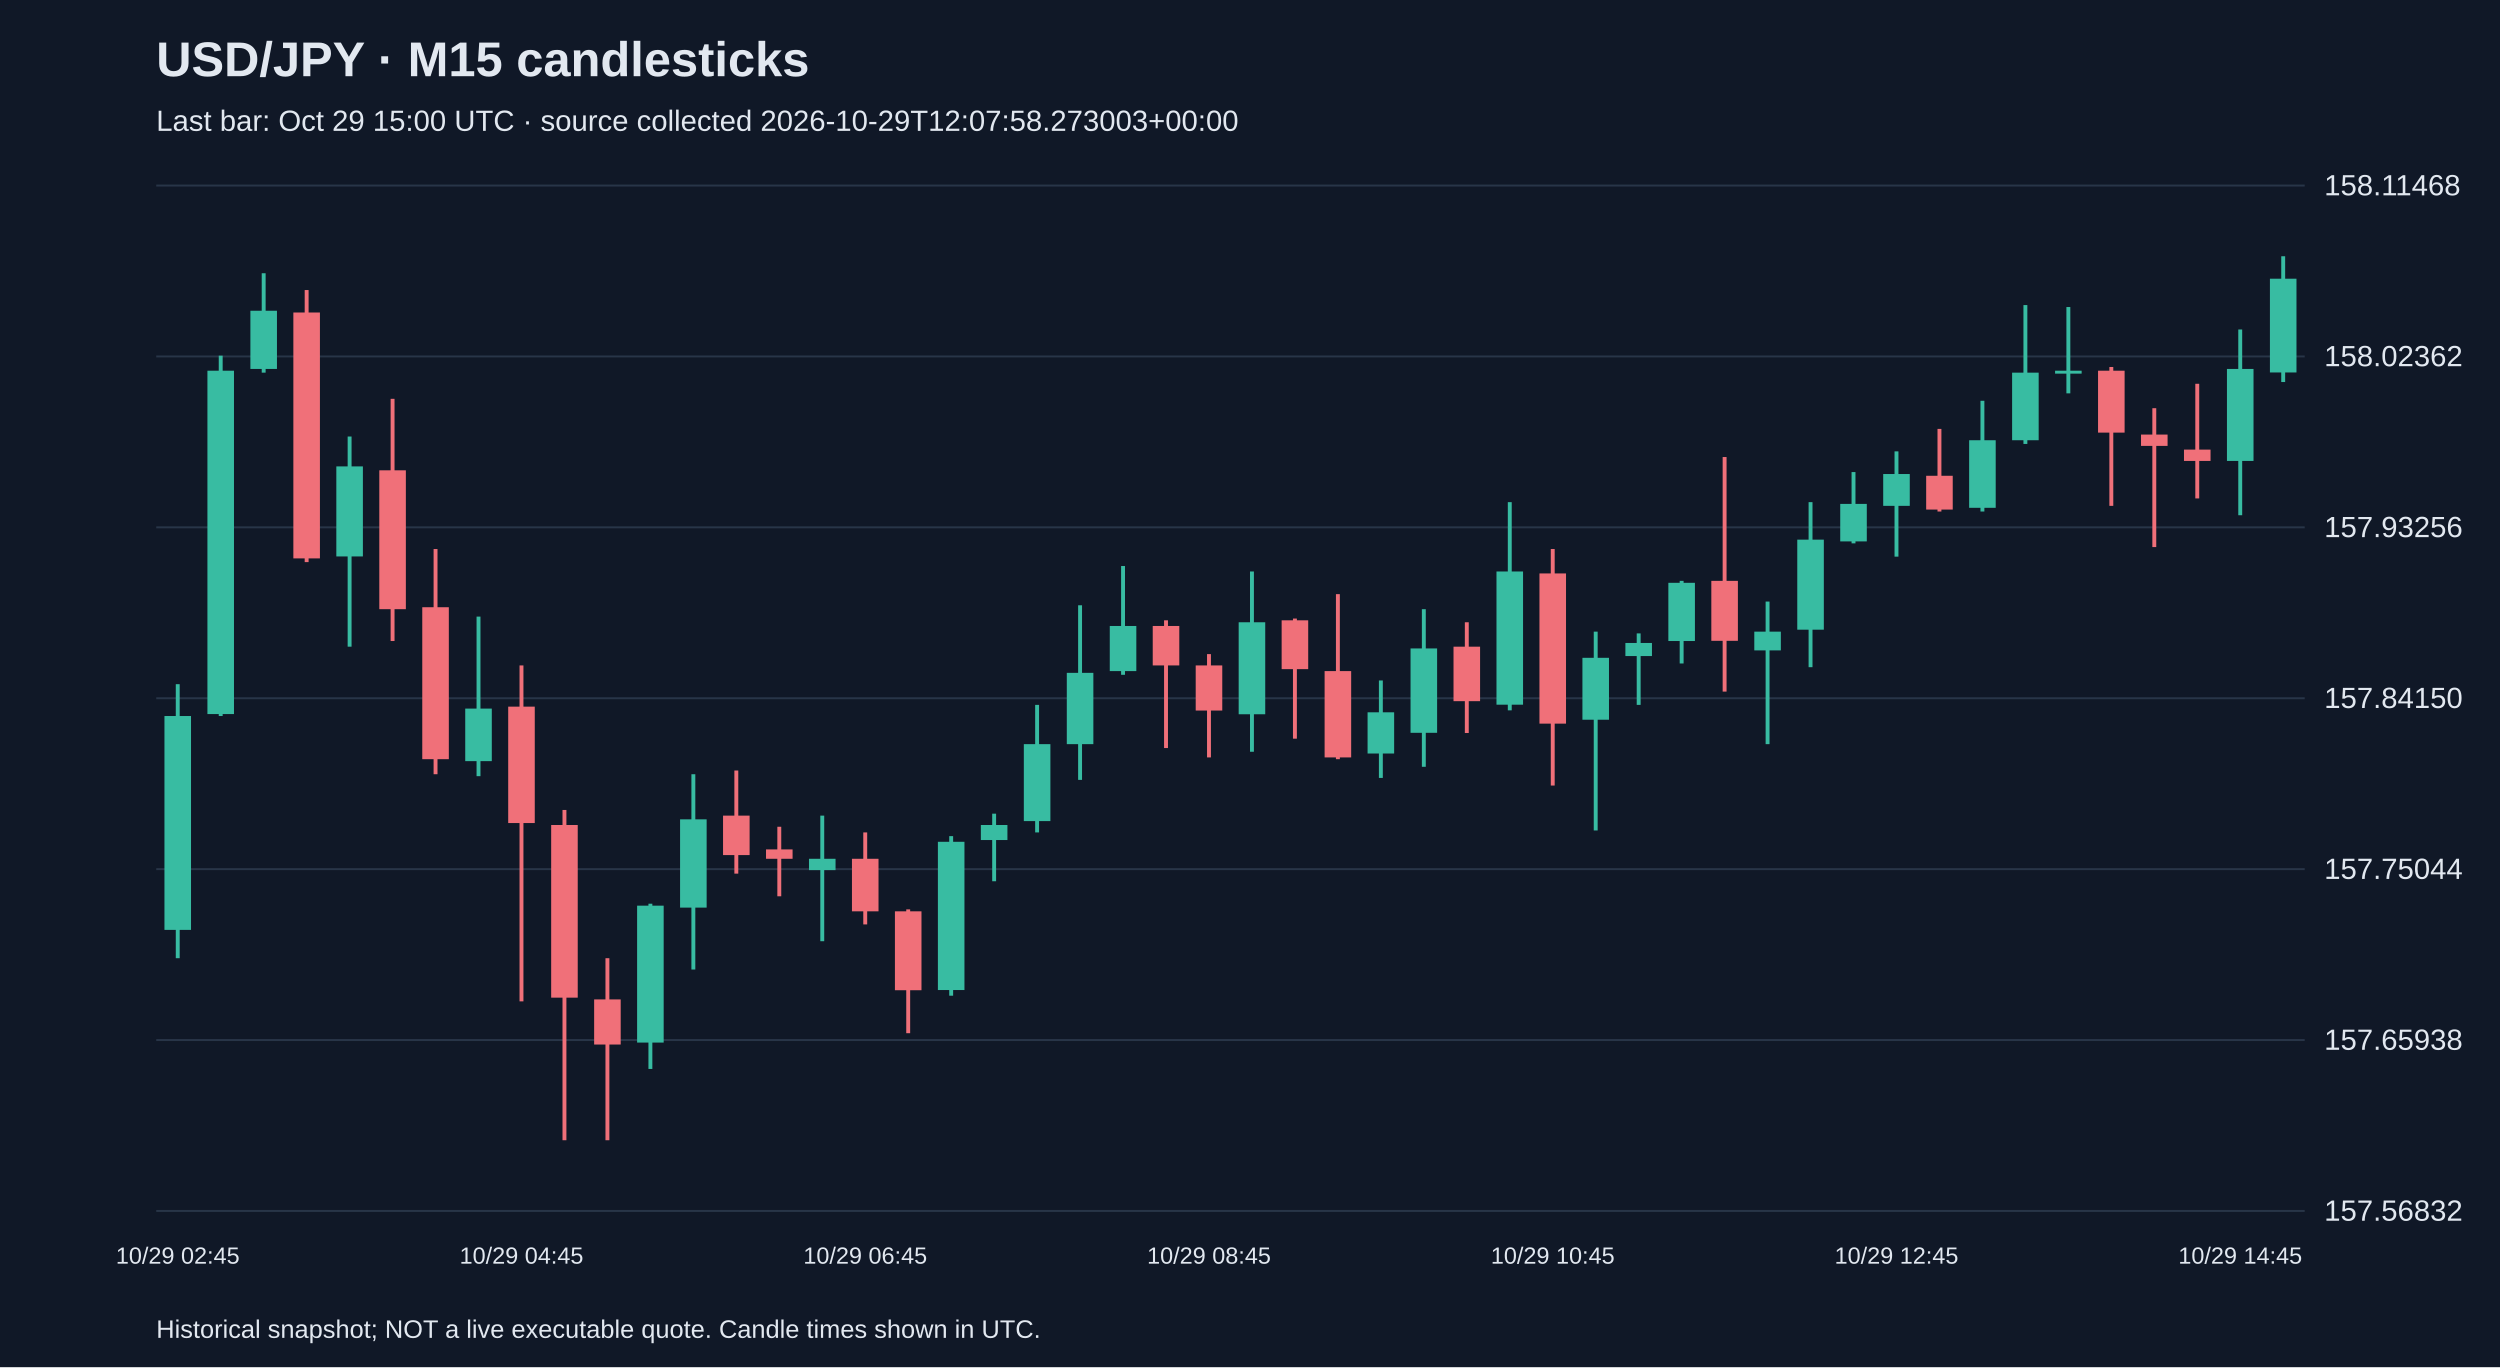
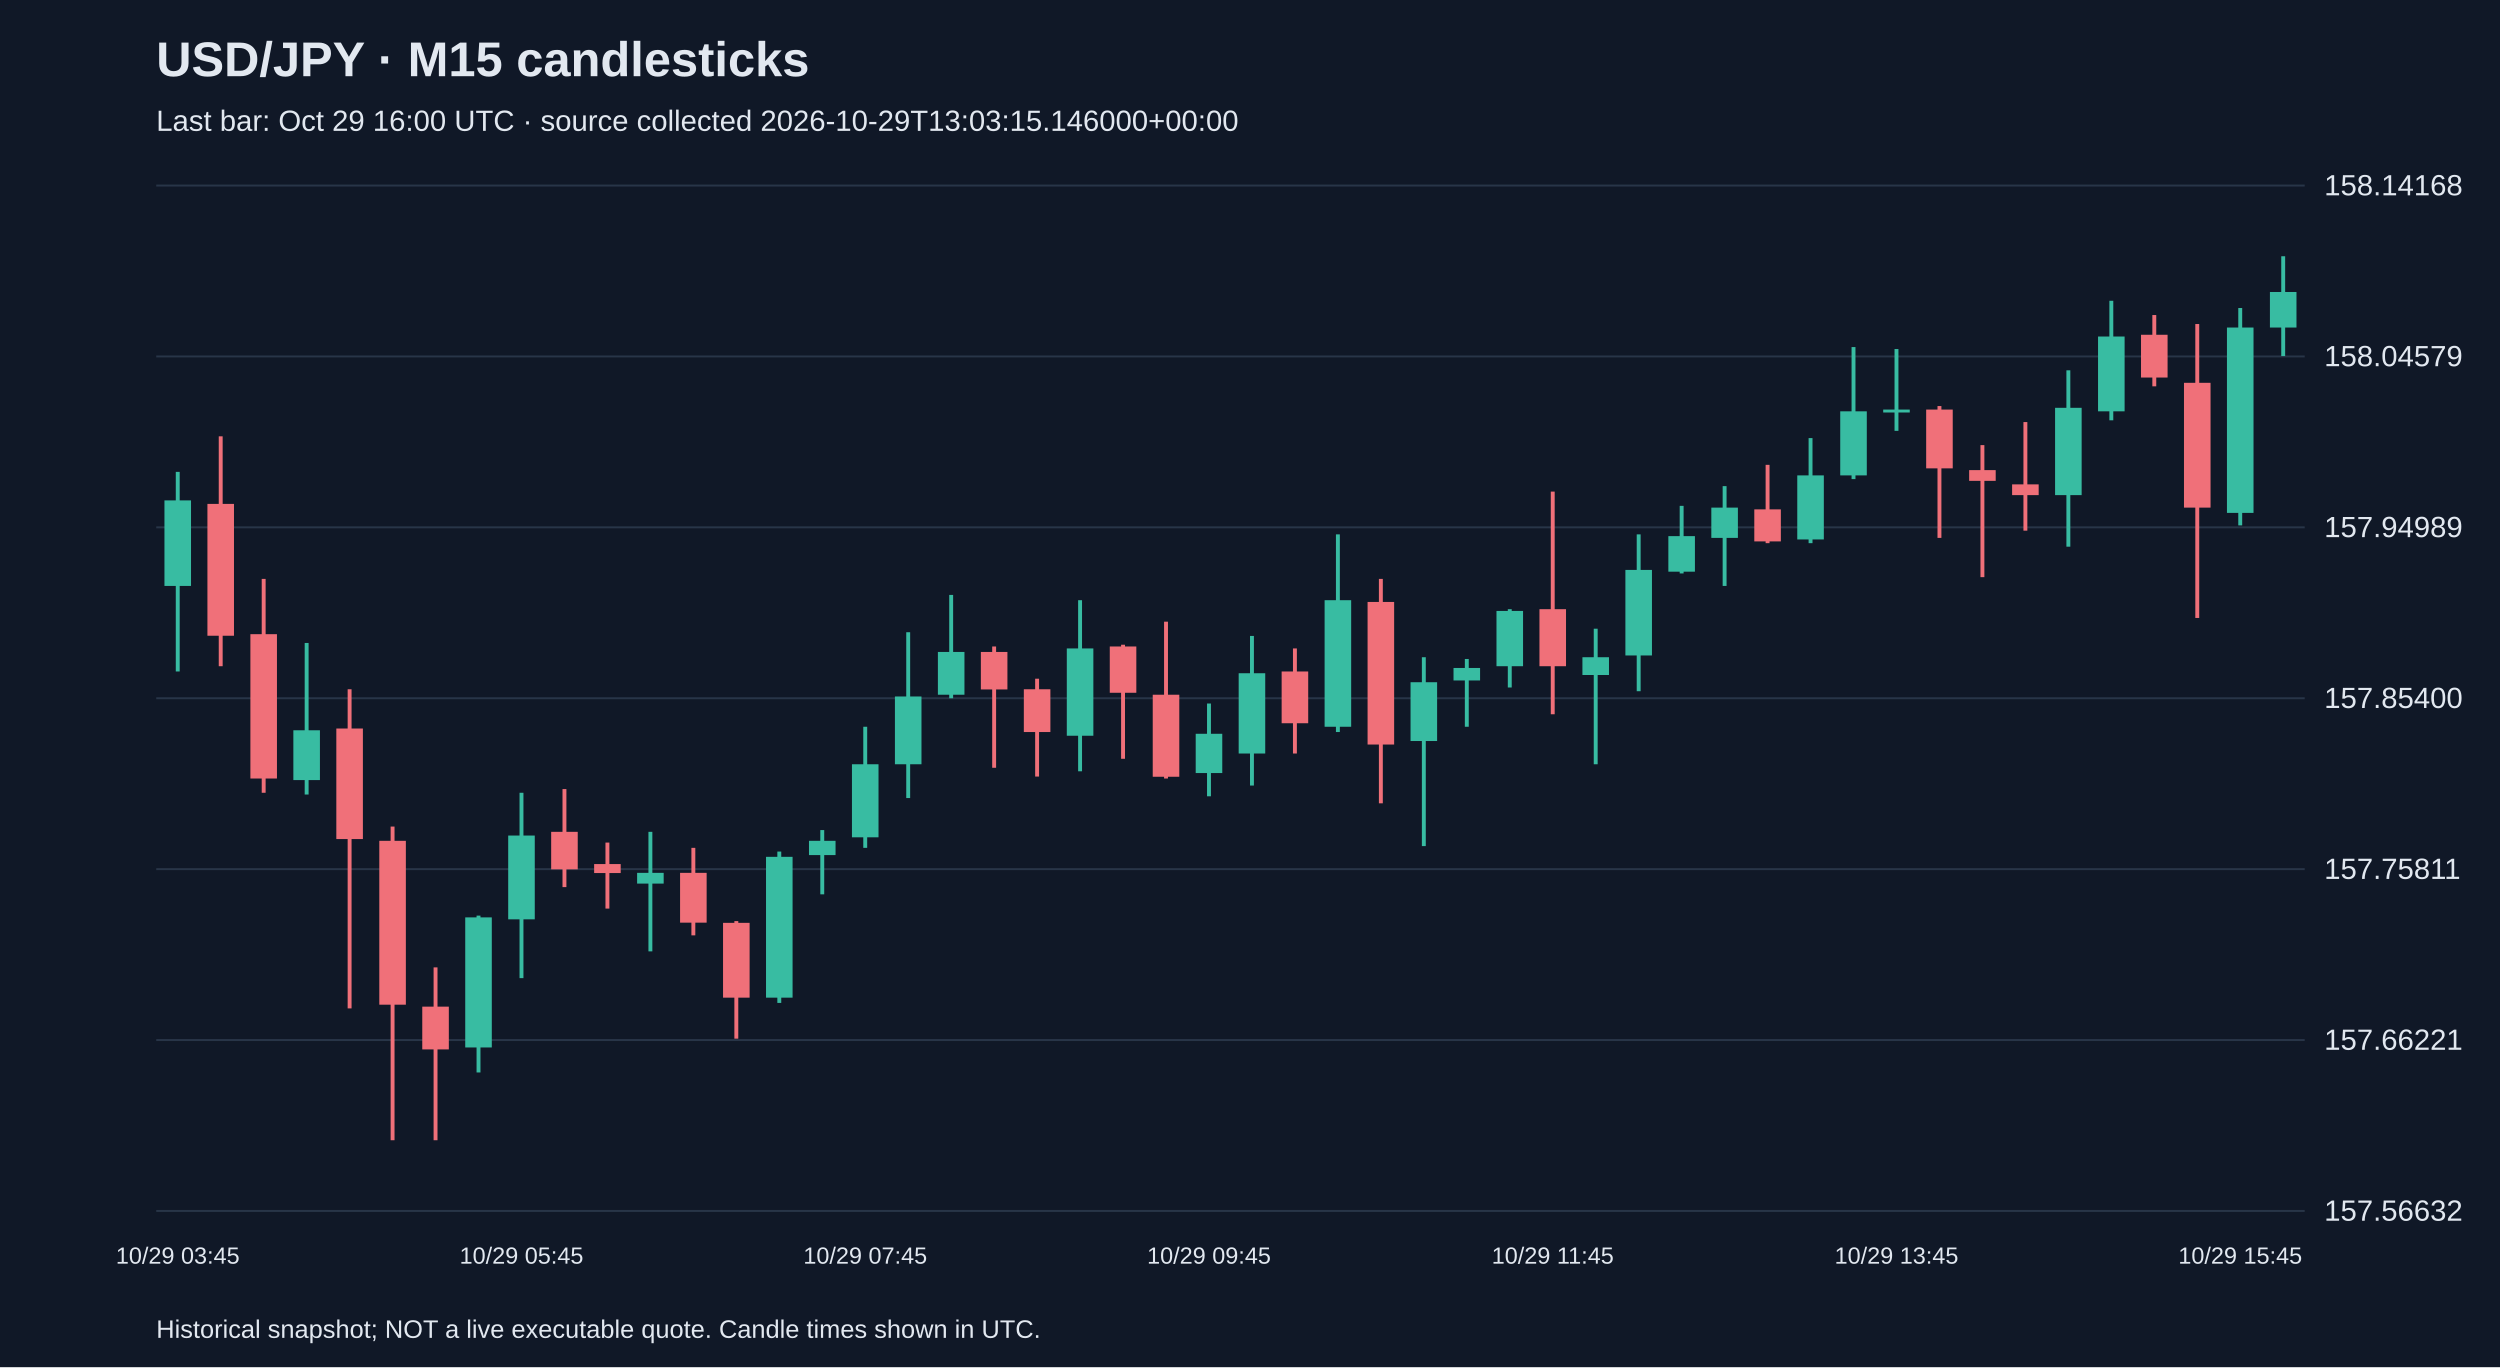
<svg xmlns="http://www.w3.org/2000/svg" viewBox="0 0 1280 700">
  <rect width="100%" height="100%" fill="#101827" />
  <style>text{font-family:Arial,sans-serif;fill:#e2e8f0}</style>
  <text x="80" y="39" font-size="25" font-weight="bold">USD/JPY · M15 candlesticks</text>
-   <text x="80" y="67" font-size="15" fill="#a6b1c5">Last bar: Oct 29 15:00 UTC · source collected 2026-10-29T12:07:58.273003+00:00</text>
+   <text x="80" y="67" font-size="15" fill="#a6b1c5">Last bar: Oct 29 16:00 UTC · source collected 2026-10-29T13:03:15.146000+00:00</text>
  <line x1="80" y1="620.0" x2="1180" y2="620.0" stroke="#283548" />
-   <text x="1190" y="625.0" font-size="15">157.56832</text>
+   <text x="1190" y="625.0" font-size="15">157.56632</text>
  <line x1="80" y1="532.5" x2="1180" y2="532.5" stroke="#283548" />
-   <text x="1190" y="537.5" font-size="15">157.65938</text>
+   <text x="1190" y="537.5" font-size="15">157.66221</text>
  <line x1="80" y1="445.0" x2="1180" y2="445.0" stroke="#283548" />
-   <text x="1190" y="450.0" font-size="15">157.75044</text>
+   <text x="1190" y="450.0" font-size="15">157.75811</text>
  <line x1="80" y1="357.5" x2="1180" y2="357.5" stroke="#283548" />
-   <text x="1190" y="362.5" font-size="15">157.84150</text>
+   <text x="1190" y="362.5" font-size="15">157.85400</text>
  <line x1="80" y1="270.0" x2="1180" y2="270.0" stroke="#283548" />
-   <text x="1190" y="275.0" font-size="15">157.93256</text>
+   <text x="1190" y="275.0" font-size="15">157.94989</text>
  <line x1="80" y1="182.5" x2="1180" y2="182.5" stroke="#283548" />
-   <text x="1190" y="187.5" font-size="15">158.02362</text>
+   <text x="1190" y="187.5" font-size="15">158.04579</text>
  <line x1="80" y1="95.0" x2="1180" y2="95.0" stroke="#283548" />
-   <text x="1190" y="100.0" font-size="15">158.11468</text>
-   <line x1="91.0" y1="350.3" x2="91.0" y2="490.6" stroke="#38bca2" stroke-width="2" />
-   <rect x="84.2" y="366.6" width="13.6" height="109.5" fill="#38bca2" />
-   <text x="91.0" y="647" text-anchor="middle" font-size="12">10/29 02:45</text>
-   <line x1="113.0" y1="182.1" x2="113.0" y2="366.6" stroke="#38bca2" stroke-width="2" />
-   <rect x="106.2" y="189.8" width="13.6" height="175.8" fill="#38bca2" />
-   <line x1="135.0" y1="139.9" x2="135.0" y2="190.8" stroke="#38bca2" stroke-width="2" />
-   <rect x="128.2" y="159.1" width="13.6" height="29.8" fill="#38bca2" />
-   <line x1="157.0" y1="148.5" x2="157.0" y2="287.8" stroke="#f07079" stroke-width="2" />
-   <rect x="150.2" y="160.0" width="13.6" height="125.9" fill="#f07079" />
-   <line x1="179.0" y1="223.5" x2="179.0" y2="331.1" stroke="#38bca2" stroke-width="2" />
-   <rect x="172.2" y="238.8" width="13.6" height="46.1" fill="#38bca2" />
-   <line x1="201.0" y1="204.2" x2="201.0" y2="328.2" stroke="#f07079" stroke-width="2" />
-   <rect x="194.2" y="240.8" width="13.6" height="71.1" fill="#f07079" />
-   <line x1="223.0" y1="281.1" x2="223.0" y2="396.4" stroke="#f07079" stroke-width="2" />
-   <rect x="216.2" y="310.9" width="13.6" height="77.8" fill="#f07079" />
-   <line x1="245.0" y1="315.7" x2="245.0" y2="397.4" stroke="#38bca2" stroke-width="2" />
-   <rect x="238.2" y="362.8" width="13.6" height="26.9" fill="#38bca2" />
-   <line x1="267.0" y1="340.7" x2="267.0" y2="512.7" stroke="#f07079" stroke-width="2" />
-   <rect x="260.2" y="361.8" width="13.6" height="59.6" fill="#f07079" />
-   <text x="267.0" y="647" text-anchor="middle" font-size="12">10/29 04:45</text>
-   <line x1="289.0" y1="414.7" x2="289.0" y2="583.8" stroke="#f07079" stroke-width="2" />
-   <rect x="282.2" y="422.4" width="13.6" height="88.4" fill="#f07079" />
-   <line x1="311.0" y1="490.6" x2="311.0" y2="583.8" stroke="#f07079" stroke-width="2" />
-   <rect x="304.2" y="511.7" width="13.6" height="23.1" fill="#f07079" />
-   <line x1="333.0" y1="462.7" x2="333.0" y2="547.3" stroke="#38bca2" stroke-width="2" />
-   <rect x="326.2" y="463.7" width="13.6" height="70.1" fill="#38bca2" />
-   <line x1="355.0" y1="396.4" x2="355.0" y2="496.4" stroke="#38bca2" stroke-width="2" />
-   <rect x="348.2" y="419.5" width="13.6" height="45.2" fill="#38bca2" />
-   <line x1="377.0" y1="394.5" x2="377.0" y2="447.3" stroke="#f07079" stroke-width="2" />
-   <rect x="370.2" y="417.6" width="13.6" height="20.2" fill="#f07079" />
-   <line x1="399.0" y1="423.3" x2="399.0" y2="458.9" stroke="#f07079" stroke-width="2" />
-   <rect x="392.2" y="434.9" width="13.6" height="4.8" fill="#f07079" />
-   <line x1="421.0" y1="417.6" x2="421.0" y2="481.9" stroke="#38bca2" stroke-width="2" />
-   <rect x="414.2" y="439.7" width="13.6" height="5.8" fill="#38bca2" />
-   <line x1="443.0" y1="426.2" x2="443.0" y2="473.3" stroke="#f07079" stroke-width="2" />
-   <rect x="436.2" y="439.7" width="13.6" height="26.9" fill="#f07079" />
-   <text x="443.0" y="647" text-anchor="middle" font-size="12">10/29 06:45</text>
-   <line x1="465.0" y1="465.6" x2="465.0" y2="529.0" stroke="#f07079" stroke-width="2" />
-   <rect x="458.2" y="466.6" width="13.6" height="40.4" fill="#f07079" />
-   <line x1="487.0" y1="428.1" x2="487.0" y2="509.8" stroke="#38bca2" stroke-width="2" />
-   <rect x="480.2" y="431.0" width="13.6" height="75.9" fill="#38bca2" />
-   <line x1="509.0" y1="416.6" x2="509.0" y2="451.2" stroke="#38bca2" stroke-width="2" />
-   <rect x="502.2" y="422.4" width="13.6" height="7.7" fill="#38bca2" />
-   <line x1="531.0" y1="360.9" x2="531.0" y2="426.2" stroke="#38bca2" stroke-width="2" />
-   <rect x="524.2" y="381.0" width="13.6" height="39.4" fill="#38bca2" />
-   <line x1="553.0" y1="309.9" x2="553.0" y2="399.3" stroke="#38bca2" stroke-width="2" />
-   <rect x="546.2" y="344.5" width="13.6" height="36.5" fill="#38bca2" />
-   <line x1="575.0" y1="289.8" x2="575.0" y2="345.5" stroke="#38bca2" stroke-width="2" />
-   <rect x="568.2" y="320.5" width="13.6" height="23.1" fill="#38bca2" />
-   <line x1="597.0" y1="317.6" x2="597.0" y2="383.0" stroke="#f07079" stroke-width="2" />
-   <rect x="590.2" y="320.5" width="13.6" height="20.2" fill="#f07079" />
-   <line x1="619.0" y1="334.9" x2="619.0" y2="387.8" stroke="#f07079" stroke-width="2" />
-   <rect x="612.2" y="340.7" width="13.6" height="23.1" fill="#f07079" />
-   <text x="619.0" y="647" text-anchor="middle" font-size="12">10/29 08:45</text>
-   <line x1="641.0" y1="292.6" x2="641.0" y2="384.9" stroke="#38bca2" stroke-width="2" />
-   <rect x="634.2" y="318.6" width="13.6" height="47.1" fill="#38bca2" />
-   <line x1="663.0" y1="316.7" x2="663.0" y2="378.2" stroke="#f07079" stroke-width="2" />
-   <rect x="656.2" y="317.6" width="13.6" height="25.0" fill="#f07079" />
-   <line x1="685.0" y1="304.2" x2="685.0" y2="388.7" stroke="#f07079" stroke-width="2" />
-   <rect x="678.2" y="343.6" width="13.6" height="44.2" fill="#f07079" />
-   <line x1="707.0" y1="348.4" x2="707.0" y2="398.3" stroke="#38bca2" stroke-width="2" />
-   <rect x="700.2" y="364.7" width="13.6" height="21.1" fill="#38bca2" />
-   <line x1="729.0" y1="311.9" x2="729.0" y2="392.6" stroke="#38bca2" stroke-width="2" />
-   <rect x="722.2" y="332.0" width="13.6" height="43.2" fill="#38bca2" />
-   <line x1="751.0" y1="318.6" x2="751.0" y2="375.3" stroke="#f07079" stroke-width="2" />
-   <rect x="744.2" y="331.1" width="13.6" height="27.9" fill="#f07079" />
-   <line x1="773.0" y1="257.1" x2="773.0" y2="363.7" stroke="#38bca2" stroke-width="2" />
-   <rect x="766.2" y="292.6" width="13.6" height="68.2" fill="#38bca2" />
-   <line x1="795.0" y1="281.1" x2="795.0" y2="402.2" stroke="#f07079" stroke-width="2" />
-   <rect x="788.2" y="293.6" width="13.6" height="76.9" fill="#f07079" />
-   <text x="795.0" y="647" text-anchor="middle" font-size="12">10/29 10:45</text>
-   <line x1="817.0" y1="323.4" x2="817.0" y2="425.2" stroke="#38bca2" stroke-width="2" />
-   <rect x="810.2" y="336.8" width="13.6" height="31.7" fill="#38bca2" />
-   <line x1="839.0" y1="324.3" x2="839.0" y2="360.9" stroke="#38bca2" stroke-width="2" />
-   <rect x="832.2" y="329.2" width="13.6" height="6.7" fill="#38bca2" />
-   <line x1="861.0" y1="297.4" x2="861.0" y2="339.7" stroke="#38bca2" stroke-width="2" />
-   <rect x="854.2" y="298.4" width="13.6" height="29.8" fill="#38bca2" />
-   <line x1="883.0" y1="234.0" x2="883.0" y2="354.1" stroke="#f07079" stroke-width="2" />
-   <rect x="876.2" y="297.4" width="13.6" height="30.7" fill="#f07079" />
-   <line x1="905.0" y1="308.0" x2="905.0" y2="381.0" stroke="#38bca2" stroke-width="2" />
-   <rect x="898.2" y="323.4" width="13.6" height="9.6" fill="#38bca2" />
-   <line x1="927.0" y1="257.1" x2="927.0" y2="341.6" stroke="#38bca2" stroke-width="2" />
-   <rect x="920.2" y="276.3" width="13.6" height="46.1" fill="#38bca2" />
-   <line x1="949.0" y1="241.7" x2="949.0" y2="278.2" stroke="#38bca2" stroke-width="2" />
-   <rect x="942.2" y="258.0" width="13.6" height="19.2" fill="#38bca2" />
-   <line x1="971.0" y1="231.1" x2="971.0" y2="285.0" stroke="#38bca2" stroke-width="2" />
-   <rect x="964.2" y="242.7" width="13.6" height="16.3" fill="#38bca2" />
-   <text x="971.0" y="647" text-anchor="middle" font-size="12">10/29 12:45</text>
-   <line x1="993.0" y1="219.6" x2="993.0" y2="261.9" stroke="#f07079" stroke-width="2" />
-   <rect x="986.2" y="243.6" width="13.6" height="17.3" fill="#f07079" />
-   <line x1="1015.0" y1="205.2" x2="1015.0" y2="261.9" stroke="#38bca2" stroke-width="2" />
-   <rect x="1008.2" y="225.4" width="13.6" height="34.6" fill="#38bca2" />
-   <line x1="1037.0" y1="156.2" x2="1037.0" y2="227.3" stroke="#38bca2" stroke-width="2" />
-   <rect x="1030.2" y="190.8" width="13.6" height="34.6" fill="#38bca2" />
-   <line x1="1059.0" y1="157.2" x2="1059.0" y2="201.4" stroke="#38bca2" stroke-width="2" />
-   <rect x="1052.2" y="189.8" width="13.6" height="1.5" fill="#38bca2" />
-   <line x1="1081.0" y1="187.9" x2="1081.0" y2="259.0" stroke="#f07079" stroke-width="2" />
-   <rect x="1074.2" y="189.8" width="13.6" height="31.7" fill="#f07079" />
-   <line x1="1103.0" y1="209.0" x2="1103.0" y2="280.1" stroke="#f07079" stroke-width="2" />
-   <rect x="1096.2" y="222.5" width="13.6" height="5.8" fill="#f07079" />
-   <line x1="1125.0" y1="196.5" x2="1125.0" y2="255.2" stroke="#f07079" stroke-width="2" />
-   <rect x="1118.2" y="230.2" width="13.6" height="5.8" fill="#f07079" />
-   <line x1="1147.0" y1="168.7" x2="1147.0" y2="263.8" stroke="#38bca2" stroke-width="2" />
-   <rect x="1140.2" y="188.9" width="13.6" height="47.1" fill="#38bca2" />
-   <text x="1147.0" y="647" text-anchor="middle" font-size="12">10/29 14:45</text>
-   <line x1="1169.0" y1="131.2" x2="1169.0" y2="195.6" stroke="#38bca2" stroke-width="2" />
-   <rect x="1162.2" y="142.7" width="13.6" height="48.0" fill="#38bca2" />
+   <text x="1190" y="100.0" font-size="15">158.14168</text>
+   <line x1="91.0" y1="241.6" x2="91.0" y2="343.8" stroke="#38bca2" stroke-width="2" />
+   <rect x="84.2" y="256.2" width="13.6" height="43.8" fill="#38bca2" />
+   <text x="91.0" y="647" text-anchor="middle" font-size="12">10/29 03:45</text>
+   <line x1="113.0" y1="223.4" x2="113.0" y2="341.1" stroke="#f07079" stroke-width="2" />
+   <rect x="106.2" y="258.0" width="13.6" height="67.5" fill="#f07079" />
+   <line x1="135.0" y1="296.4" x2="135.0" y2="405.9" stroke="#f07079" stroke-width="2" />
+   <rect x="128.2" y="324.7" width="13.6" height="73.9" fill="#f07079" />
+   <line x1="157.0" y1="329.2" x2="157.0" y2="406.8" stroke="#38bca2" stroke-width="2" />
+   <rect x="150.2" y="373.9" width="13.6" height="25.5" fill="#38bca2" />
+   <line x1="179.0" y1="352.9" x2="179.0" y2="516.3" stroke="#f07079" stroke-width="2" />
+   <rect x="172.2" y="373.0" width="13.6" height="56.6" fill="#f07079" />
+   <line x1="201.0" y1="423.2" x2="201.0" y2="583.8" stroke="#f07079" stroke-width="2" />
+   <rect x="194.2" y="430.5" width="13.6" height="83.9" fill="#f07079" />
+   <line x1="223.0" y1="495.3" x2="223.0" y2="583.8" stroke="#f07079" stroke-width="2" />
+   <rect x="216.2" y="515.4" width="13.6" height="21.9" fill="#f07079" />
+   <line x1="245.0" y1="468.8" x2="245.0" y2="549.1" stroke="#38bca2" stroke-width="2" />
+   <rect x="238.2" y="469.7" width="13.6" height="66.6" fill="#38bca2" />
+   <line x1="267.0" y1="405.9" x2="267.0" y2="500.8" stroke="#38bca2" stroke-width="2" />
+   <rect x="260.2" y="427.8" width="13.6" height="42.9" fill="#38bca2" />
+   <text x="267.0" y="647" text-anchor="middle" font-size="12">10/29 05:45</text>
+   <line x1="289.0" y1="404.0" x2="289.0" y2="454.2" stroke="#f07079" stroke-width="2" />
+   <rect x="282.2" y="425.9" width="13.6" height="19.2" fill="#f07079" />
+   <line x1="311.0" y1="431.4" x2="311.0" y2="465.2" stroke="#f07079" stroke-width="2" />
+   <rect x="304.2" y="442.4" width="13.6" height="4.6" fill="#f07079" />
+   <line x1="333.0" y1="425.9" x2="333.0" y2="487.1" stroke="#38bca2" stroke-width="2" />
+   <rect x="326.2" y="446.9" width="13.6" height="5.5" fill="#38bca2" />
+   <line x1="355.0" y1="434.1" x2="355.0" y2="478.9" stroke="#f07079" stroke-width="2" />
+   <rect x="348.2" y="446.9" width="13.6" height="25.5" fill="#f07079" />
+   <line x1="377.0" y1="471.6" x2="377.0" y2="531.8" stroke="#f07079" stroke-width="2" />
+   <rect x="370.2" y="472.5" width="13.6" height="38.3" fill="#f07079" />
+   <line x1="399.0" y1="436.0" x2="399.0" y2="513.5" stroke="#38bca2" stroke-width="2" />
+   <rect x="392.2" y="438.7" width="13.6" height="72.1" fill="#38bca2" />
+   <line x1="421.0" y1="425.0" x2="421.0" y2="457.9" stroke="#38bca2" stroke-width="2" />
+   <rect x="414.2" y="430.5" width="13.6" height="7.3" fill="#38bca2" />
+   <line x1="443.0" y1="372.1" x2="443.0" y2="434.1" stroke="#38bca2" stroke-width="2" />
+   <rect x="436.2" y="391.3" width="13.6" height="37.4" fill="#38bca2" />
+   <text x="443.0" y="647" text-anchor="middle" font-size="12">10/29 07:45</text>
+   <line x1="465.0" y1="323.7" x2="465.0" y2="408.6" stroke="#38bca2" stroke-width="2" />
+   <rect x="458.2" y="356.6" width="13.6" height="34.7" fill="#38bca2" />
+   <line x1="487.0" y1="304.6" x2="487.0" y2="357.5" stroke="#38bca2" stroke-width="2" />
+   <rect x="480.2" y="333.8" width="13.6" height="21.9" fill="#38bca2" />
+   <line x1="509.0" y1="331.0" x2="509.0" y2="393.1" stroke="#f07079" stroke-width="2" />
+   <rect x="502.2" y="333.8" width="13.6" height="19.2" fill="#f07079" />
+   <line x1="531.0" y1="347.5" x2="531.0" y2="397.6" stroke="#f07079" stroke-width="2" />
+   <rect x="524.2" y="352.9" width="13.6" height="21.9" fill="#f07079" />
+   <line x1="553.0" y1="307.3" x2="553.0" y2="394.9" stroke="#38bca2" stroke-width="2" />
+   <rect x="546.2" y="332.0" width="13.6" height="44.7" fill="#38bca2" />
+   <line x1="575.0" y1="330.1" x2="575.0" y2="388.5" stroke="#f07079" stroke-width="2" />
+   <rect x="568.2" y="331.0" width="13.6" height="23.7" fill="#f07079" />
+   <line x1="597.0" y1="318.3" x2="597.0" y2="398.6" stroke="#f07079" stroke-width="2" />
+   <rect x="590.2" y="355.7" width="13.6" height="42.0" fill="#f07079" />
+   <line x1="619.0" y1="360.2" x2="619.0" y2="407.7" stroke="#38bca2" stroke-width="2" />
+   <rect x="612.2" y="375.7" width="13.6" height="20.1" fill="#38bca2" />
+   <text x="619.0" y="647" text-anchor="middle" font-size="12">10/29 09:45</text>
+   <line x1="641.0" y1="325.6" x2="641.0" y2="402.2" stroke="#38bca2" stroke-width="2" />
+   <rect x="634.2" y="344.7" width="13.6" height="41.1" fill="#38bca2" />
+   <line x1="663.0" y1="332.0" x2="663.0" y2="385.8" stroke="#f07079" stroke-width="2" />
+   <rect x="656.2" y="343.8" width="13.6" height="26.5" fill="#f07079" />
+   <line x1="685.0" y1="273.6" x2="685.0" y2="374.8" stroke="#38bca2" stroke-width="2" />
+   <rect x="678.2" y="307.3" width="13.6" height="64.8" fill="#38bca2" />
+   <line x1="707.0" y1="296.4" x2="707.0" y2="411.3" stroke="#f07079" stroke-width="2" />
+   <rect x="700.2" y="308.2" width="13.6" height="73.0" fill="#f07079" />
+   <line x1="729.0" y1="336.5" x2="729.0" y2="433.2" stroke="#38bca2" stroke-width="2" />
+   <rect x="722.2" y="349.3" width="13.6" height="30.1" fill="#38bca2" />
+   <line x1="751.0" y1="337.4" x2="751.0" y2="372.1" stroke="#38bca2" stroke-width="2" />
+   <rect x="744.2" y="342.0" width="13.6" height="6.4" fill="#38bca2" />
+   <line x1="773.0" y1="311.9" x2="773.0" y2="352.0" stroke="#38bca2" stroke-width="2" />
+   <rect x="766.2" y="312.8" width="13.6" height="28.3" fill="#38bca2" />
+   <line x1="795.0" y1="251.7" x2="795.0" y2="365.7" stroke="#f07079" stroke-width="2" />
+   <rect x="788.2" y="311.9" width="13.6" height="29.2" fill="#f07079" />
+   <text x="795.0" y="647" text-anchor="middle" font-size="12">10/29 11:45</text>
+   <line x1="817.0" y1="321.9" x2="817.0" y2="391.3" stroke="#38bca2" stroke-width="2" />
+   <rect x="810.2" y="336.5" width="13.6" height="9.1" fill="#38bca2" />
+   <line x1="839.0" y1="273.6" x2="839.0" y2="353.9" stroke="#38bca2" stroke-width="2" />
+   <rect x="832.2" y="291.8" width="13.6" height="43.8" fill="#38bca2" />
+   <line x1="861.0" y1="259.0" x2="861.0" y2="293.6" stroke="#38bca2" stroke-width="2" />
+   <rect x="854.2" y="274.5" width="13.6" height="18.2" fill="#38bca2" />
+   <line x1="883.0" y1="248.9" x2="883.0" y2="300.0" stroke="#38bca2" stroke-width="2" />
+   <rect x="876.2" y="259.9" width="13.6" height="15.5" fill="#38bca2" />
+   <line x1="905.0" y1="238.0" x2="905.0" y2="278.1" stroke="#f07079" stroke-width="2" />
+   <rect x="898.2" y="260.8" width="13.6" height="16.4" fill="#f07079" />
+   <line x1="927.0" y1="224.3" x2="927.0" y2="278.1" stroke="#38bca2" stroke-width="2" />
+   <rect x="920.2" y="243.4" width="13.6" height="32.8" fill="#38bca2" />
+   <line x1="949.0" y1="177.7" x2="949.0" y2="245.3" stroke="#38bca2" stroke-width="2" />
+   <rect x="942.2" y="210.6" width="13.6" height="32.8" fill="#38bca2" />
+   <line x1="971.0" y1="178.7" x2="971.0" y2="220.6" stroke="#38bca2" stroke-width="2" />
+   <rect x="964.2" y="209.7" width="13.6" height="1.5" fill="#38bca2" />
+   <text x="971.0" y="647" text-anchor="middle" font-size="12">10/29 13:45</text>
+   <line x1="993.0" y1="207.9" x2="993.0" y2="275.4" stroke="#f07079" stroke-width="2" />
+   <rect x="986.2" y="209.7" width="13.6" height="30.1" fill="#f07079" />
+   <line x1="1015.0" y1="227.9" x2="1015.0" y2="295.5" stroke="#f07079" stroke-width="2" />
+   <rect x="1008.2" y="240.7" width="13.6" height="5.5" fill="#f07079" />
+   <line x1="1037.0" y1="216.1" x2="1037.0" y2="271.7" stroke="#f07079" stroke-width="2" />
+   <rect x="1030.2" y="248.0" width="13.6" height="5.5" fill="#f07079" />
+   <line x1="1059.0" y1="189.6" x2="1059.0" y2="279.9" stroke="#38bca2" stroke-width="2" />
+   <rect x="1052.2" y="208.8" width="13.6" height="44.7" fill="#38bca2" />
+   <line x1="1081.0" y1="154.0" x2="1081.0" y2="215.2" stroke="#38bca2" stroke-width="2" />
+   <rect x="1074.2" y="172.3" width="13.6" height="38.3" fill="#38bca2" />
+   <line x1="1103.0" y1="161.3" x2="1103.0" y2="197.8" stroke="#f07079" stroke-width="2" />
+   <rect x="1096.2" y="171.4" width="13.6" height="21.9" fill="#f07079" />
+   <line x1="1125.0" y1="165.9" x2="1125.0" y2="316.4" stroke="#f07079" stroke-width="2" />
+   <rect x="1118.2" y="196.0" width="13.6" height="63.9" fill="#f07079" />
+   <line x1="1147.0" y1="157.7" x2="1147.0" y2="269.0" stroke="#38bca2" stroke-width="2" />
+   <rect x="1140.2" y="167.7" width="13.6" height="94.9" fill="#38bca2" />
+   <text x="1147.0" y="647" text-anchor="middle" font-size="12">10/29 15:45</text>
+   <line x1="1169.0" y1="131.2" x2="1169.0" y2="182.3" stroke="#38bca2" stroke-width="2" />
+   <rect x="1162.2" y="149.5" width="13.6" height="18.2" fill="#38bca2" />
  <text x="80" y="685" font-size="13">Historical snapshot; NOT a live executable quote. Candle times shown in UTC.</text>
</svg>
